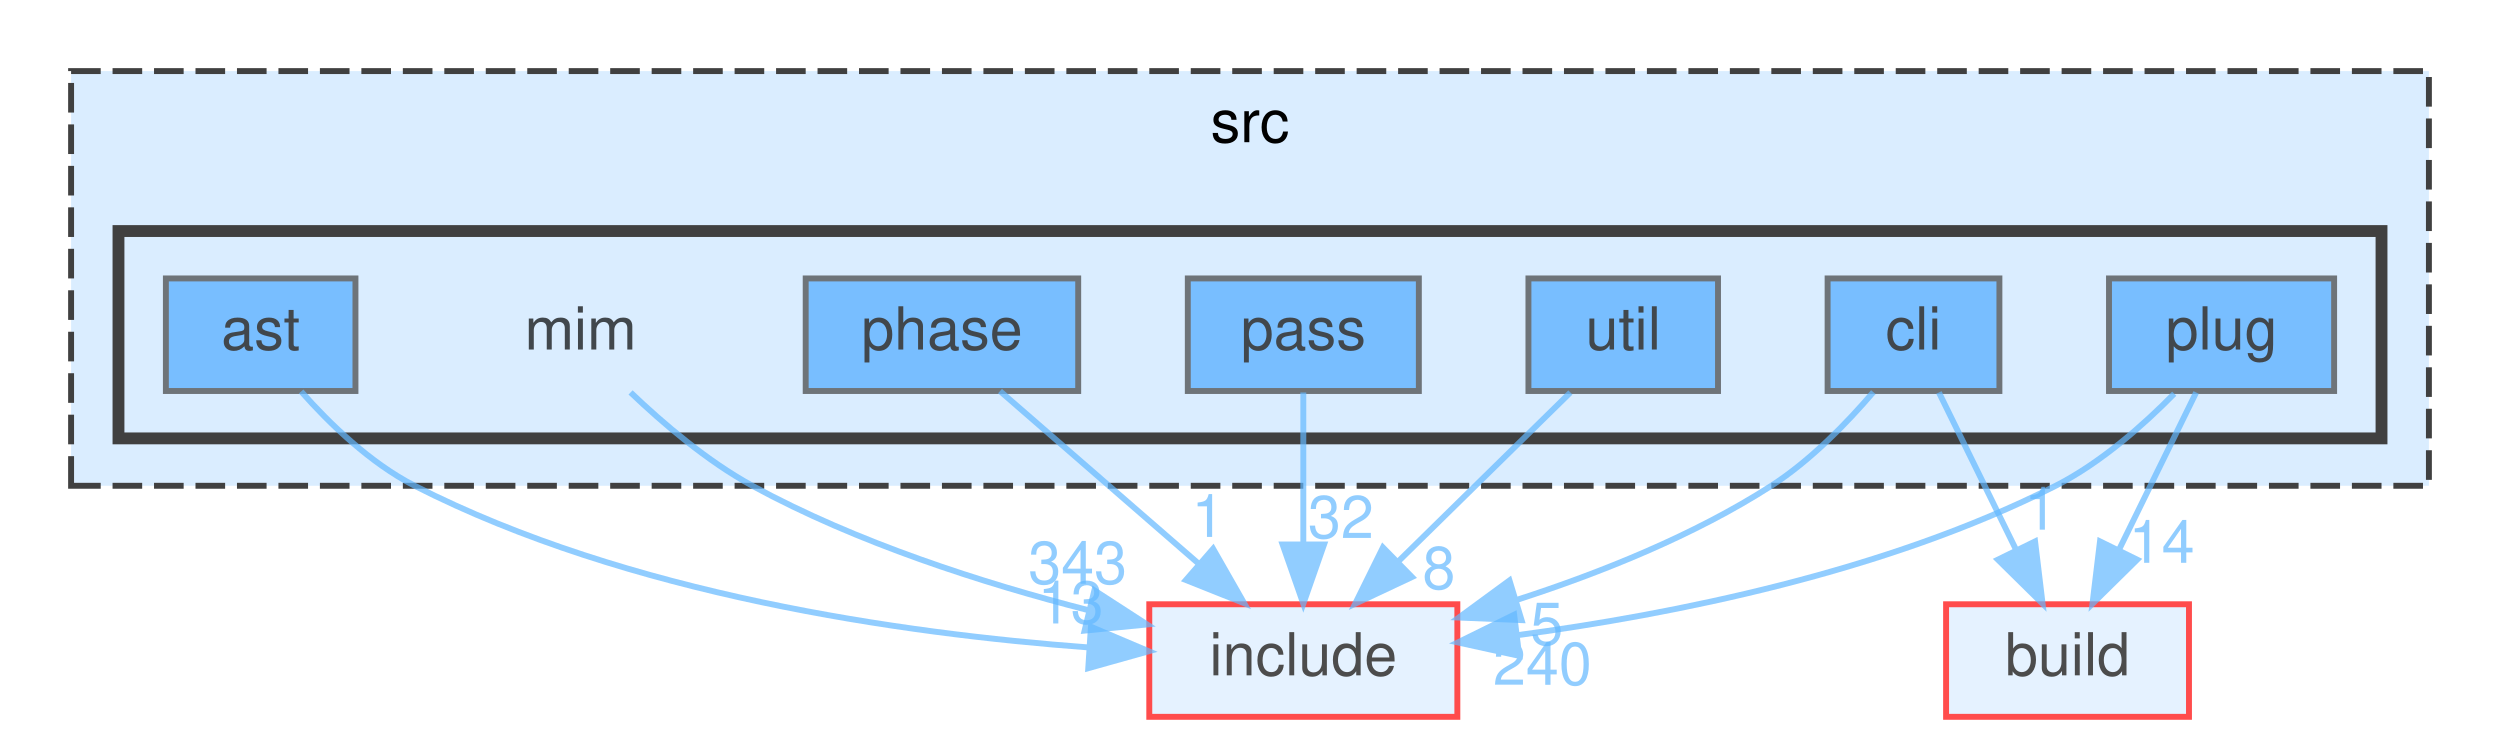
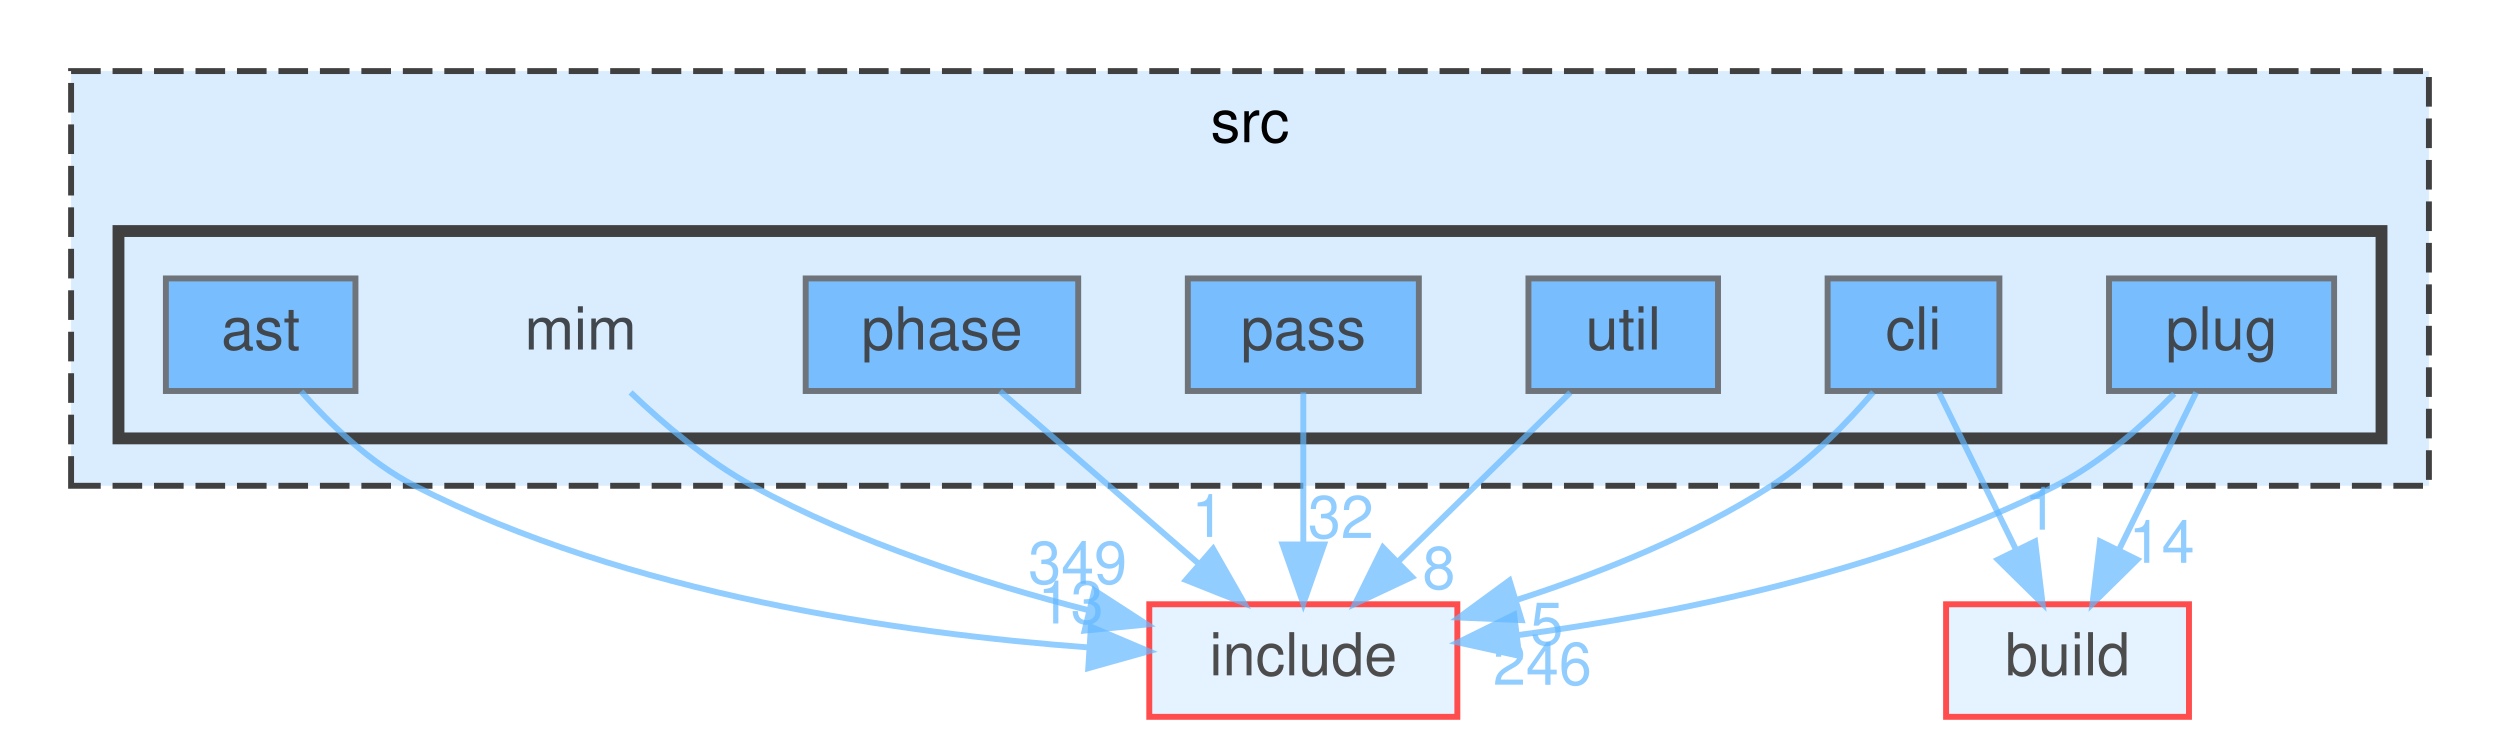
<svg xmlns="http://www.w3.org/2000/svg" xmlns:xlink="http://www.w3.org/1999/xlink" width="422pt" height="125pt" viewBox="0.00 0.00 422.00 125.00">
  <svg id="main" version="1.1" xml:space="preserve">
    <style type="text/css">
.node, .edge {opacity: 0.7;}
.node.selected, .edge.selected {opacity: 1;}
.edge:hover path { stroke: red; }
.edge:hover polygon { stroke: red; fill: red; }
</style>
    <svg id="graph" class="graph">
      <g id="graph0" class="graph" transform="scale(1 1) rotate(0) translate(4 121)">
        <g id="clust1" class="cluster">
          <g id="a_clust1">
            <a xlink:href="dir_68267d1309a1af8e8297ef4c3efbcdba.html" target="_top" xlink:title="src">
              <polygon fill="#daedff" stroke="#404040" stroke-dasharray="5,2" points="8,-39 8,-109 406,-109 406,-39 8,-39" />
              <text text-anchor="middle" x="207" y="-97" font-family="Helvetica,sans-Serif" font-size="10.00">src</text>
            </a>
          </g>
        </g>
        <g id="clust2" class="cluster">
          <g id="a_clust2">
            <a xlink:href="dir_3f6d0e947440f9d0b42426d30577ffdc.html" target="_top">
              <polygon fill="#daedff" stroke="#404040" stroke-width="2" points="16,-47 16,-82 398,-82 398,-47 16,-47" />
            </a>
          </g>
        </g>
        <g id="node1" class="node">
          <text text-anchor="middle" x="94" y="-62" font-family="Helvetica,sans-Serif" font-size="10.00">mim</text>
        </g>
        <g id="node9" class="node">
          <g id="a_node9">
            <a xlink:href="dir_d44c64559bbebec7f509842c48db8b23.html" target="_top" xlink:title="include">
              <polygon fill="#daedff" stroke="red" points="242,-19 190,-19 190,0 242,0 242,-19" />
              <text text-anchor="middle" x="216" y="-7" font-family="Helvetica,sans-Serif" font-size="10.00">include</text>
            </a>
          </g>
        </g>
        <g id="edge1" class="edge">
          <g id="a_edge1">
            <a xlink:href="dir_000046_000034.html" target="_top">
              <path fill="none" stroke="#63b8ff" d="M102.44,-54.76C107.89,-49.55 115.36,-43.17 123,-39 140.6,-29.4 161.87,-22.58 179.63,-18.02" />
              <polygon fill="#63b8ff" stroke="#63b8ff" points="180.73,-21.35 189.62,-15.59 179.08,-14.55 180.73,-21.35" />
            </a>
          </g>
          <g id="a_edge1-headlabel">
-             <a xlink:href="dir_000046_000034.html" target="_top" xlink:title="343">
-               <text text-anchor="middle" x="177.91" y="-22.46" font-family="Helvetica,sans-Serif" font-size="10.00" fill="#63b8ff">343</text>
+             <a xlink:href="dir_000046_000034.html" target="_top" xlink:title="349">
+               <text text-anchor="middle" x="177.91" y="-22.46" font-family="Helvetica,sans-Serif" font-size="10.00" fill="#63b8ff">349</text>
            </a>
          </g>
        </g>
        <g id="node2" class="node">
          <g id="a_node2">
            <a xlink:href="dir_2ddc41045f35623bc177b300918cc2ff.html" target="_top" xlink:title="ast">
              <polygon fill="#4ea9ff" stroke="#404040" points="56,-74 24,-74 24,-55 56,-55 56,-74" />
              <text text-anchor="middle" x="40" y="-62" font-family="Helvetica,sans-Serif" font-size="10.00">ast</text>
            </a>
          </g>
        </g>
        <g id="edge2" class="edge">
          <g id="a_edge2">
            <a xlink:href="dir_000004_000034.html" target="_top">
              <path fill="none" stroke="#63b8ff" d="M46.83,-54.92C51.62,-49.51 58.49,-42.83 66,-39 101.96,-20.66 148.22,-14.05 179.79,-11.71" />
              <polygon fill="#63b8ff" stroke="#63b8ff" points="180.15,-15.2 189.9,-11.07 179.7,-8.21 180.15,-15.2" />
            </a>
          </g>
          <g id="a_edge2-headlabel">
            <a xlink:href="dir_000004_000034.html" target="_top" xlink:title="13">
              <text text-anchor="middle" x="176.74" y="-15.76" font-family="Helvetica,sans-Serif" font-size="10.00" fill="#63b8ff">13</text>
            </a>
          </g>
        </g>
        <g id="node3" class="node">
          <g id="a_node3">
            <a xlink:href="dir_78d50f5e9392a83b0326955836e457eb.html" target="_top" xlink:title="cli">
              <polygon fill="#4ea9ff" stroke="#404040" points="333.5,-74 304.5,-74 304.5,-55 333.5,-55 333.5,-74" />
              <text text-anchor="middle" x="319" y="-62" font-family="Helvetica,sans-Serif" font-size="10.00">cli</text>
            </a>
          </g>
        </g>
        <g id="node8" class="node">
          <g id="a_node8">
            <a xlink:href="dir_4fef79e7177ba769987a8da36c892c5f.html" target="_top" xlink:title="build">
              <polygon fill="#daedff" stroke="red" points="365.5,-19 324.5,-19 324.5,0 365.5,0 365.5,-19" />
              <text text-anchor="middle" x="345" y="-7" font-family="Helvetica,sans-Serif" font-size="10.00">build</text>
            </a>
          </g>
        </g>
        <g id="edge3" class="edge">
          <g id="a_edge3">
            <a xlink:href="dir_000015_000014.html" target="_top">
              <path fill="none" stroke="#63b8ff" d="M323.29,-54.75C326.81,-47.57 331.91,-37.18 336.28,-28.27" />
              <polygon fill="#63b8ff" stroke="#63b8ff" points="339.52,-29.61 340.79,-19.09 333.24,-26.53 339.52,-29.61" />
            </a>
          </g>
          <g id="a_edge3-headlabel">
            <a xlink:href="dir_000015_000014.html" target="_top" xlink:title="1">
              <text text-anchor="middle" x="340.49" y="-31.59" font-family="Helvetica,sans-Serif" font-size="10.00" fill="#63b8ff">1</text>
            </a>
          </g>
        </g>
        <g id="edge4" class="edge">
          <g id="a_edge4">
            <a xlink:href="dir_000015_000034.html" target="_top">
              <path fill="none" stroke="#63b8ff" d="M312.22,-54.81C307.79,-49.63 301.61,-43.25 295,-39 281.97,-30.63 266.15,-24.3 252.1,-19.76" />
              <polygon fill="#63b8ff" stroke="#63b8ff" points="252.84,-16.32 242.25,-16.76 250.8,-23.02 252.84,-16.32" />
            </a>
          </g>
          <g id="a_edge4-headlabel">
            <a xlink:href="dir_000015_000034.html" target="_top" xlink:title="5">
              <text text-anchor="middle" x="257.1" y="-12.15" font-family="Helvetica,sans-Serif" font-size="10.00" fill="#63b8ff">5</text>
            </a>
          </g>
        </g>
        <g id="node4" class="node">
          <g id="a_node4">
            <a xlink:href="dir_42f0c2cf79570de0b647c74f0c8a88ee.html" target="_top" xlink:title="pass">
              <polygon fill="#4ea9ff" stroke="#404040" points="235.5,-74 196.5,-74 196.5,-55 235.5,-55 235.5,-74" />
              <text text-anchor="middle" x="216" y="-62" font-family="Helvetica,sans-Serif" font-size="10.00">pass</text>
            </a>
          </g>
        </g>
        <g id="edge5" class="edge">
          <g id="a_edge5">
            <a xlink:href="dir_000060_000034.html" target="_top">
              <path fill="none" stroke="#63b8ff" d="M216,-54.75C216,-47.8 216,-37.85 216,-29.13" />
              <polygon fill="#63b8ff" stroke="#63b8ff" points="219.5,-29.09 216,-19.09 212.5,-29.09 219.5,-29.09" />
            </a>
          </g>
          <g id="a_edge5-headlabel">
            <a xlink:href="dir_000060_000034.html" target="_top" xlink:title="32">
              <text text-anchor="middle" x="222.34" y="-30.18" font-family="Helvetica,sans-Serif" font-size="10.00" fill="#63b8ff">32</text>
            </a>
          </g>
        </g>
        <g id="node5" class="node">
          <g id="a_node5">
            <a xlink:href="dir_4ad15e0004aa2fc2424d5bded02c9369.html" target="_top" xlink:title="phase">
              <polygon fill="#4ea9ff" stroke="#404040" points="178,-74 132,-74 132,-55 178,-55 178,-74" />
              <text text-anchor="middle" x="155" y="-62" font-family="Helvetica,sans-Serif" font-size="10.00">phase</text>
            </a>
          </g>
        </g>
        <g id="edge6" class="edge">
          <g id="a_edge6">
            <a xlink:href="dir_000073_000034.html" target="_top">
              <path fill="none" stroke="#63b8ff" d="M164.8,-54.98C173.82,-47.15 187.41,-35.34 198.32,-25.86" />
              <polygon fill="#63b8ff" stroke="#63b8ff" points="200.77,-28.37 206.02,-19.17 196.18,-23.09 200.77,-28.37" />
            </a>
          </g>
          <g id="a_edge6-headlabel">
            <a xlink:href="dir_000073_000034.html" target="_top" xlink:title="1">
              <text text-anchor="middle" x="199.92" y="-30.37" font-family="Helvetica,sans-Serif" font-size="10.00" fill="#63b8ff">1</text>
            </a>
          </g>
        </g>
        <g id="node6" class="node">
          <g id="a_node6">
            <a xlink:href="dir_07110a8747d2517ee97007224f1d2994.html" target="_top" xlink:title="plug">
              <polygon fill="#4ea9ff" stroke="#404040" points="390,-74 352,-74 352,-55 390,-55 390,-74" />
              <text text-anchor="middle" x="371" y="-62" font-family="Helvetica,sans-Serif" font-size="10.00">plug</text>
            </a>
          </g>
        </g>
        <g id="edge7" class="edge">
          <g id="a_edge7">
            <a xlink:href="dir_000079_000014.html" target="_top">
              <path fill="none" stroke="#63b8ff" d="M366.71,-54.75C363.19,-47.57 358.09,-37.18 353.72,-28.27" />
              <polygon fill="#63b8ff" stroke="#63b8ff" points="356.76,-26.53 349.21,-19.09 350.48,-29.61 356.76,-26.53" />
            </a>
          </g>
          <g id="a_edge7-headlabel">
            <a xlink:href="dir_000079_000014.html" target="_top" xlink:title="14">
              <text text-anchor="middle" x="360.89" y="-26" font-family="Helvetica,sans-Serif" font-size="10.00" fill="#63b8ff">14</text>
            </a>
          </g>
        </g>
        <g id="edge8" class="edge">
          <g id="a_edge8">
            <a xlink:href="dir_000079_000034.html" target="_top">
              <path fill="none" stroke="#63b8ff" d="M363.01,-54.54C357.81,-49.25 350.6,-42.86 343,-39 314.36,-24.46 278.38,-17.28 252.03,-13.77" />
              <polygon fill="#63b8ff" stroke="#63b8ff" points="252.44,-10.29 242.09,-12.56 251.59,-17.24 252.44,-10.29" />
            </a>
          </g>
          <g id="a_edge8-headlabel">
-             <a xlink:href="dir_000079_000034.html" target="_top" xlink:title="240">
-               <text text-anchor="middle" x="256.35" y="-5.41" font-family="Helvetica,sans-Serif" font-size="10.00" fill="#63b8ff">240</text>
+             <a xlink:href="dir_000079_000034.html" target="_top" xlink:title="246">
+               <text text-anchor="middle" x="256.35" y="-5.41" font-family="Helvetica,sans-Serif" font-size="10.00" fill="#63b8ff">246</text>
            </a>
          </g>
        </g>
        <g id="node7" class="node">
          <g id="a_node7">
            <a xlink:href="dir_bed7118e4bacc0bd560da06fb11567a5.html" target="_top" xlink:title="util">
              <polygon fill="#4ea9ff" stroke="#404040" points="286,-74 254,-74 254,-55 286,-55 286,-74" />
              <text text-anchor="middle" x="270" y="-62" font-family="Helvetica,sans-Serif" font-size="10.00">util</text>
            </a>
          </g>
        </g>
        <g id="edge9" class="edge">
          <g id="a_edge9">
-             <a xlink:href="dir_000088_000034.html" target="_top">
+             <a xlink:href="dir_000091_000034.html" target="_top">
              <path fill="none" stroke="#63b8ff" d="M261.08,-54.75C253.22,-47.03 241.57,-35.6 232.08,-26.28" />
              <polygon fill="#63b8ff" stroke="#63b8ff" points="234.34,-23.6 224.75,-19.09 229.44,-28.59 234.34,-23.6" />
            </a>
          </g>
          <g id="a_edge9-headlabel">
-             <a xlink:href="dir_000088_000034.html" target="_top" xlink:title="8">
+             <a xlink:href="dir_000091_000034.html" target="_top" xlink:title="8">
              <text text-anchor="middle" x="238.89" y="-21.59" font-family="Helvetica,sans-Serif" font-size="10.00" fill="#63b8ff">8</text>
            </a>
          </g>
        </g>
      </g>
    </svg>
  </svg>
  <style type="text/css">

[data-mouse-over-selected='false'] { opacity: 0.7; }
[data-mouse-over-selected='true']  { opacity: 1.0; }

</style>
</svg>
